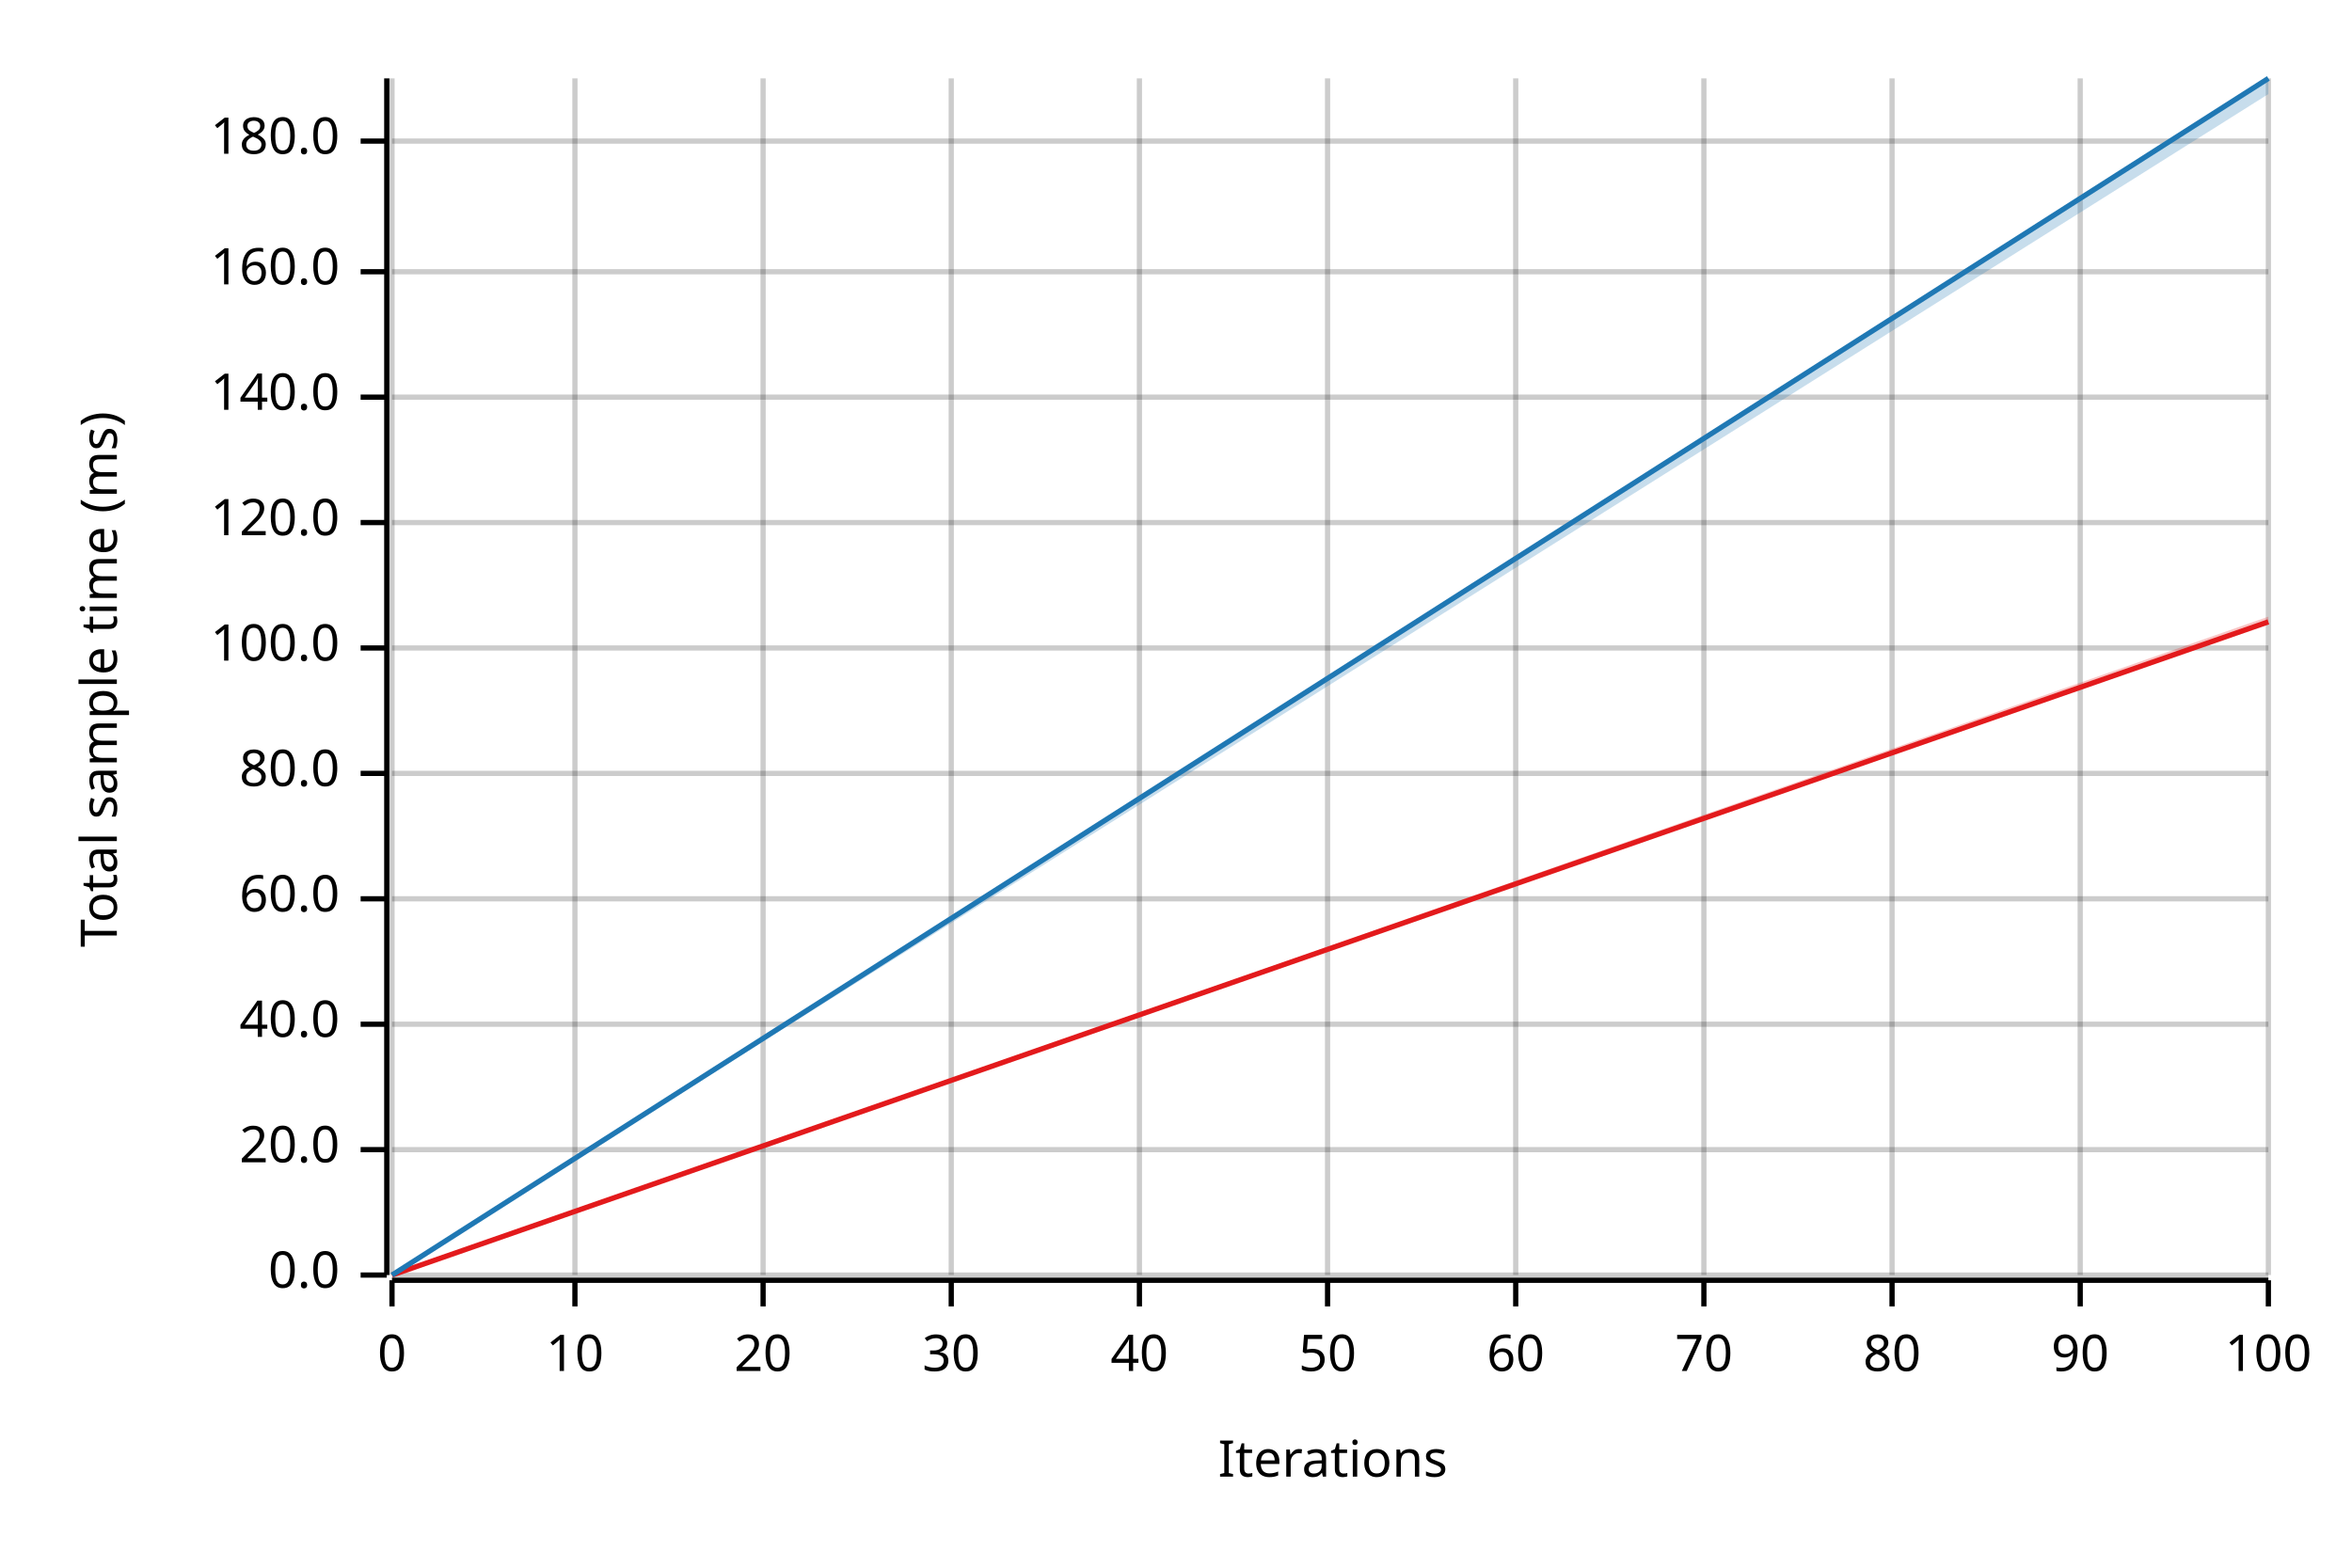
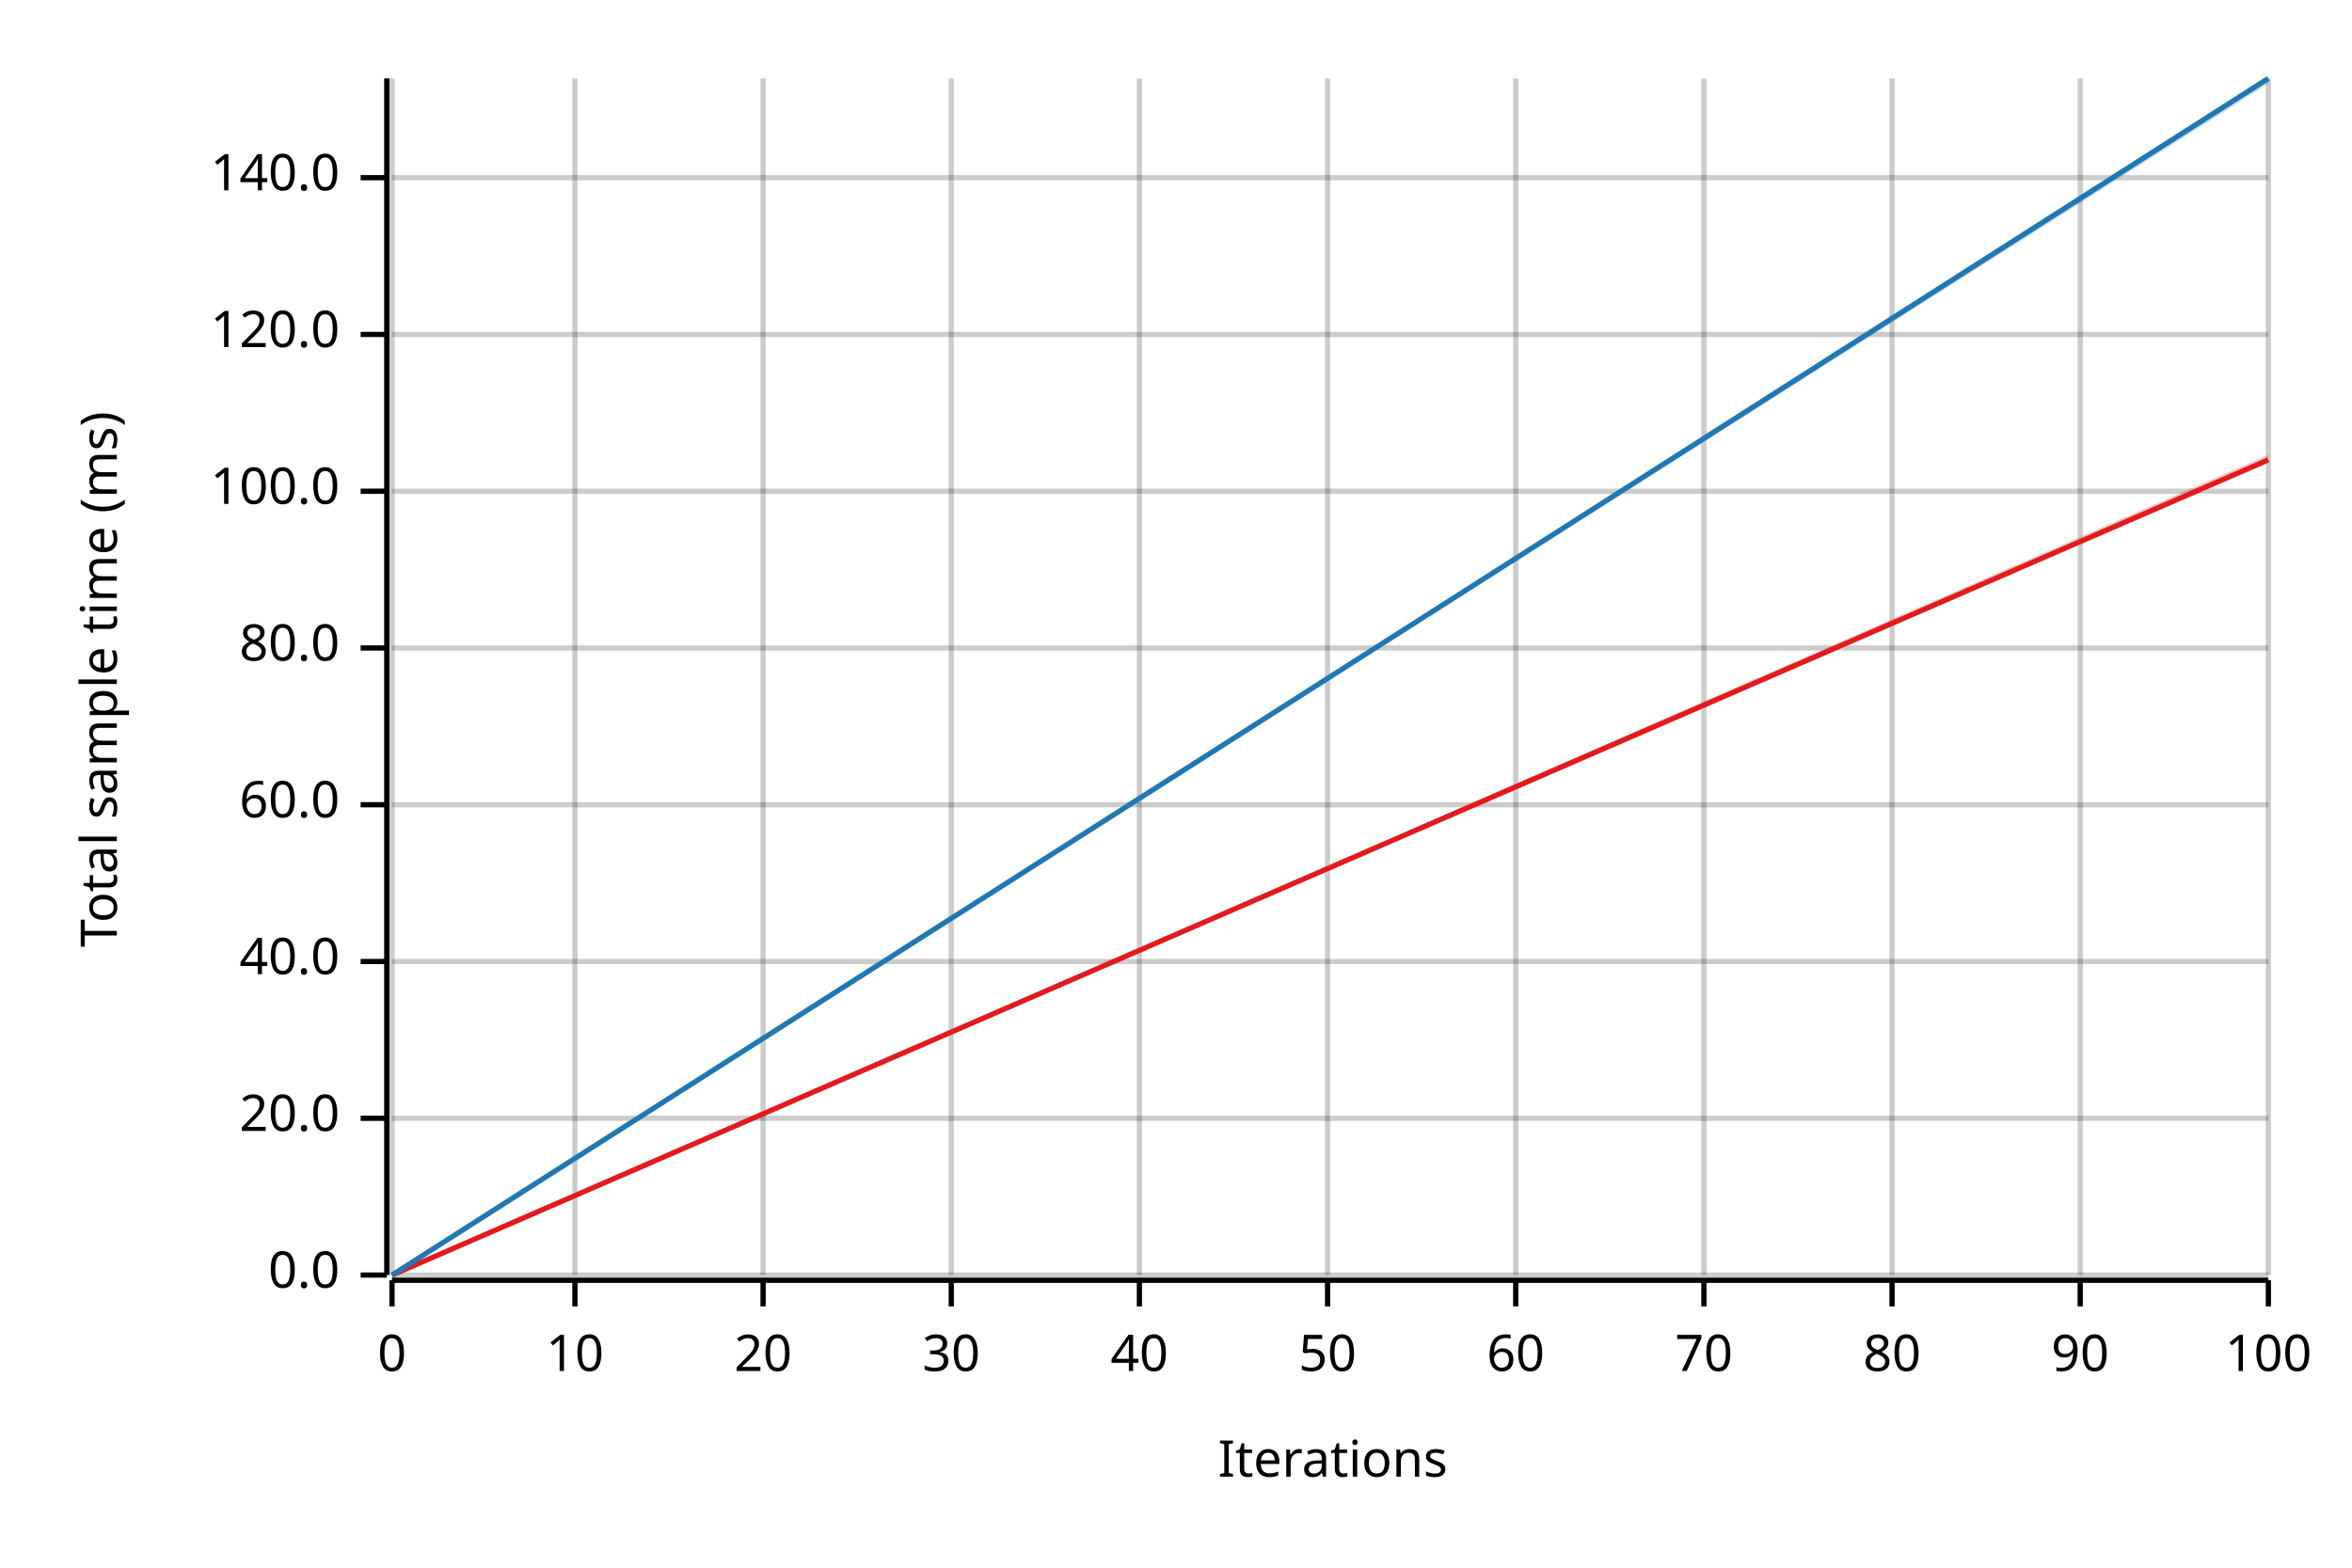
<svg xmlns="http://www.w3.org/2000/svg" width="450" height="300" viewBox="0 0 450 300">
  <text x="15" y="130" dy="0.76em" text-anchor="middle" font-family="sans-serif" font-size="9.677" opacity="1" fill="#000000" transform="rotate(270, 15, 130)">
Total sample time (ms)
</text>
  <text x="255" y="285" dy="-0.5ex" text-anchor="middle" font-family="sans-serif" font-size="9.677" opacity="1" fill="#000000">
Iterations
</text>
  <line opacity="0.2" stroke="#000000" stroke-width="1" x1="75" y1="244" x2="75" y2="15" />
  <line opacity="0.2" stroke="#000000" stroke-width="1" x1="110" y1="244" x2="110" y2="15" />
  <line opacity="0.2" stroke="#000000" stroke-width="1" x1="146" y1="244" x2="146" y2="15" />
  <line opacity="0.2" stroke="#000000" stroke-width="1" x1="182" y1="244" x2="182" y2="15" />
  <line opacity="0.2" stroke="#000000" stroke-width="1" x1="218" y1="244" x2="218" y2="15" />
  <line opacity="0.2" stroke="#000000" stroke-width="1" x1="254" y1="244" x2="254" y2="15" />
  <line opacity="0.2" stroke="#000000" stroke-width="1" x1="290" y1="244" x2="290" y2="15" />
  <line opacity="0.2" stroke="#000000" stroke-width="1" x1="326" y1="244" x2="326" y2="15" />
  <line opacity="0.2" stroke="#000000" stroke-width="1" x1="362" y1="244" x2="362" y2="15" />
  <line opacity="0.2" stroke="#000000" stroke-width="1" x1="398" y1="244" x2="398" y2="15" />
  <line opacity="0.2" stroke="#000000" stroke-width="1" x1="434" y1="244" x2="434" y2="15" />
  <line opacity="0.2" stroke="#000000" stroke-width="1" x1="75" y1="244" x2="434" y2="244" />
-   <line opacity="0.2" stroke="#000000" stroke-width="1" x1="75" y1="220" x2="434" y2="220" />
-   <line opacity="0.2" stroke="#000000" stroke-width="1" x1="75" y1="196" x2="434" y2="196" />
-   <line opacity="0.2" stroke="#000000" stroke-width="1" x1="75" y1="172" x2="434" y2="172" />
-   <line opacity="0.2" stroke="#000000" stroke-width="1" x1="75" y1="148" x2="434" y2="148" />
+   <line opacity="0.2" stroke="#000000" stroke-width="1" x1="75" y1="214" x2="434" y2="214" />
+   <line opacity="0.2" stroke="#000000" stroke-width="1" x1="75" y1="184" x2="434" y2="184" />
+   <line opacity="0.2" stroke="#000000" stroke-width="1" x1="75" y1="154" x2="434" y2="154" />
  <line opacity="0.2" stroke="#000000" stroke-width="1" x1="75" y1="124" x2="434" y2="124" />
-   <line opacity="0.2" stroke="#000000" stroke-width="1" x1="75" y1="100" x2="434" y2="100" />
-   <line opacity="0.2" stroke="#000000" stroke-width="1" x1="75" y1="76" x2="434" y2="76" />
-   <line opacity="0.2" stroke="#000000" stroke-width="1" x1="75" y1="52" x2="434" y2="52" />
-   <line opacity="0.2" stroke="#000000" stroke-width="1" x1="75" y1="27" x2="434" y2="27" />
+   <line opacity="0.2" stroke="#000000" stroke-width="1" x1="75" y1="94" x2="434" y2="94" />
+   <line opacity="0.2" stroke="#000000" stroke-width="1" x1="75" y1="64" x2="434" y2="64" />
+   <line opacity="0.2" stroke="#000000" stroke-width="1" x1="75" y1="34" x2="434" y2="34" />
  <polyline fill="none" opacity="1" stroke="#000000" stroke-width="1" points="74,15 74,244 " />
  <text x="65" y="244" dy="0.5ex" text-anchor="end" font-family="sans-serif" font-size="9.677" opacity="1" fill="#000000">
0.0
</text>
  <polyline fill="none" opacity="1" stroke="#000000" stroke-width="1" points="69,244 74,244 " />
-   <text x="65" y="220" dy="0.5ex" text-anchor="end" font-family="sans-serif" font-size="9.677" opacity="1" fill="#000000">
+   <text x="65" y="214" dy="0.5ex" text-anchor="end" font-family="sans-serif" font-size="9.677" opacity="1" fill="#000000">
20.0
</text>
-   <polyline fill="none" opacity="1" stroke="#000000" stroke-width="1" points="69,220 74,220 " />
-   <text x="65" y="196" dy="0.5ex" text-anchor="end" font-family="sans-serif" font-size="9.677" opacity="1" fill="#000000">
+   <polyline fill="none" opacity="1" stroke="#000000" stroke-width="1" points="69,214 74,214 " />
+   <text x="65" y="184" dy="0.5ex" text-anchor="end" font-family="sans-serif" font-size="9.677" opacity="1" fill="#000000">
40.0
</text>
-   <polyline fill="none" opacity="1" stroke="#000000" stroke-width="1" points="69,196 74,196 " />
-   <text x="65" y="172" dy="0.5ex" text-anchor="end" font-family="sans-serif" font-size="9.677" opacity="1" fill="#000000">
+   <polyline fill="none" opacity="1" stroke="#000000" stroke-width="1" points="69,184 74,184 " />
+   <text x="65" y="154" dy="0.5ex" text-anchor="end" font-family="sans-serif" font-size="9.677" opacity="1" fill="#000000">
60.0
</text>
-   <polyline fill="none" opacity="1" stroke="#000000" stroke-width="1" points="69,172 74,172 " />
-   <text x="65" y="148" dy="0.5ex" text-anchor="end" font-family="sans-serif" font-size="9.677" opacity="1" fill="#000000">
+   <polyline fill="none" opacity="1" stroke="#000000" stroke-width="1" points="69,154 74,154 " />
+   <text x="65" y="124" dy="0.5ex" text-anchor="end" font-family="sans-serif" font-size="9.677" opacity="1" fill="#000000">
80.0
</text>
-   <polyline fill="none" opacity="1" stroke="#000000" stroke-width="1" points="69,148 74,148 " />
-   <text x="65" y="124" dy="0.5ex" text-anchor="end" font-family="sans-serif" font-size="9.677" opacity="1" fill="#000000">
+   <polyline fill="none" opacity="1" stroke="#000000" stroke-width="1" points="69,124 74,124 " />
+   <text x="65" y="94" dy="0.5ex" text-anchor="end" font-family="sans-serif" font-size="9.677" opacity="1" fill="#000000">
100.0
</text>
-   <polyline fill="none" opacity="1" stroke="#000000" stroke-width="1" points="69,124 74,124 " />
-   <text x="65" y="100" dy="0.5ex" text-anchor="end" font-family="sans-serif" font-size="9.677" opacity="1" fill="#000000">
+   <polyline fill="none" opacity="1" stroke="#000000" stroke-width="1" points="69,94 74,94 " />
+   <text x="65" y="64" dy="0.5ex" text-anchor="end" font-family="sans-serif" font-size="9.677" opacity="1" fill="#000000">
120.0
</text>
-   <polyline fill="none" opacity="1" stroke="#000000" stroke-width="1" points="69,100 74,100 " />
-   <text x="65" y="76" dy="0.5ex" text-anchor="end" font-family="sans-serif" font-size="9.677" opacity="1" fill="#000000">
+   <polyline fill="none" opacity="1" stroke="#000000" stroke-width="1" points="69,64 74,64 " />
+   <text x="65" y="34" dy="0.5ex" text-anchor="end" font-family="sans-serif" font-size="9.677" opacity="1" fill="#000000">
140.0
</text>
-   <polyline fill="none" opacity="1" stroke="#000000" stroke-width="1" points="69,76 74,76 " />
-   <text x="65" y="52" dy="0.5ex" text-anchor="end" font-family="sans-serif" font-size="9.677" opacity="1" fill="#000000">
- 160.0
- </text>
-   <polyline fill="none" opacity="1" stroke="#000000" stroke-width="1" points="69,52 74,52 " />
-   <text x="65" y="27" dy="0.5ex" text-anchor="end" font-family="sans-serif" font-size="9.677" opacity="1" fill="#000000">
- 180.0
- </text>
-   <polyline fill="none" opacity="1" stroke="#000000" stroke-width="1" points="69,27 74,27 " />
+   <polyline fill="none" opacity="1" stroke="#000000" stroke-width="1" points="69,34 74,34 " />
  <polyline fill="none" opacity="1" stroke="#000000" stroke-width="1" points="75,245 434,245 " />
  <text x="75" y="255" dy="0.76em" text-anchor="middle" font-family="sans-serif" font-size="9.677" opacity="1" fill="#000000">
0
</text>
  <polyline fill="none" opacity="1" stroke="#000000" stroke-width="1" points="75,245 75,250 " />
  <text x="110" y="255" dy="0.76em" text-anchor="middle" font-family="sans-serif" font-size="9.677" opacity="1" fill="#000000">
10
</text>
  <polyline fill="none" opacity="1" stroke="#000000" stroke-width="1" points="110,245 110,250 " />
  <text x="146" y="255" dy="0.76em" text-anchor="middle" font-family="sans-serif" font-size="9.677" opacity="1" fill="#000000">
20
</text>
  <polyline fill="none" opacity="1" stroke="#000000" stroke-width="1" points="146,245 146,250 " />
  <text x="182" y="255" dy="0.76em" text-anchor="middle" font-family="sans-serif" font-size="9.677" opacity="1" fill="#000000">
30
</text>
  <polyline fill="none" opacity="1" stroke="#000000" stroke-width="1" points="182,245 182,250 " />
  <text x="218" y="255" dy="0.76em" text-anchor="middle" font-family="sans-serif" font-size="9.677" opacity="1" fill="#000000">
40
</text>
  <polyline fill="none" opacity="1" stroke="#000000" stroke-width="1" points="218,245 218,250 " />
  <text x="254" y="255" dy="0.76em" text-anchor="middle" font-family="sans-serif" font-size="9.677" opacity="1" fill="#000000">
50
</text>
  <polyline fill="none" opacity="1" stroke="#000000" stroke-width="1" points="254,245 254,250 " />
  <text x="290" y="255" dy="0.76em" text-anchor="middle" font-family="sans-serif" font-size="9.677" opacity="1" fill="#000000">
60
</text>
  <polyline fill="none" opacity="1" stroke="#000000" stroke-width="1" points="290,245 290,250 " />
  <text x="326" y="255" dy="0.76em" text-anchor="middle" font-family="sans-serif" font-size="9.677" opacity="1" fill="#000000">
70
</text>
  <polyline fill="none" opacity="1" stroke="#000000" stroke-width="1" points="326,245 326,250 " />
  <text x="362" y="255" dy="0.76em" text-anchor="middle" font-family="sans-serif" font-size="9.677" opacity="1" fill="#000000">
80
</text>
  <polyline fill="none" opacity="1" stroke="#000000" stroke-width="1" points="362,245 362,250 " />
  <text x="398" y="255" dy="0.76em" text-anchor="middle" font-family="sans-serif" font-size="9.677" opacity="1" fill="#000000">
90
</text>
  <polyline fill="none" opacity="1" stroke="#000000" stroke-width="1" points="398,245 398,250 " />
  <text x="434" y="255" dy="0.76em" text-anchor="middle" font-family="sans-serif" font-size="9.677" opacity="1" fill="#000000">
100
</text>
  <polyline fill="none" opacity="1" stroke="#000000" stroke-width="1" points="434,245 434,250 " />
-   <polyline fill="none" opacity="1" stroke="#E31A1C" stroke-width="1" points="75,244 434,119 " />
-   <polygon opacity="0.25" fill="#E31A1C" points="75,244 434,119 434,118 " />
+   <polyline fill="none" opacity="1" stroke="#E31A1C" stroke-width="1" points="75,244 434,88 " />
+   <polygon opacity="0.25" fill="#E31A1C" points="75,244 434,88 434,87 " />
  <polyline fill="none" opacity="1" stroke="#1F78B4" stroke-width="1" points="75,244 434,15 " />
-   <polygon opacity="0.25" fill="#1F78B4" points="75,244 434,18 434,15 " />
+   <polygon opacity="0.25" fill="#1F78B4" points="75,244 434,16 434,15 " />
</svg>
